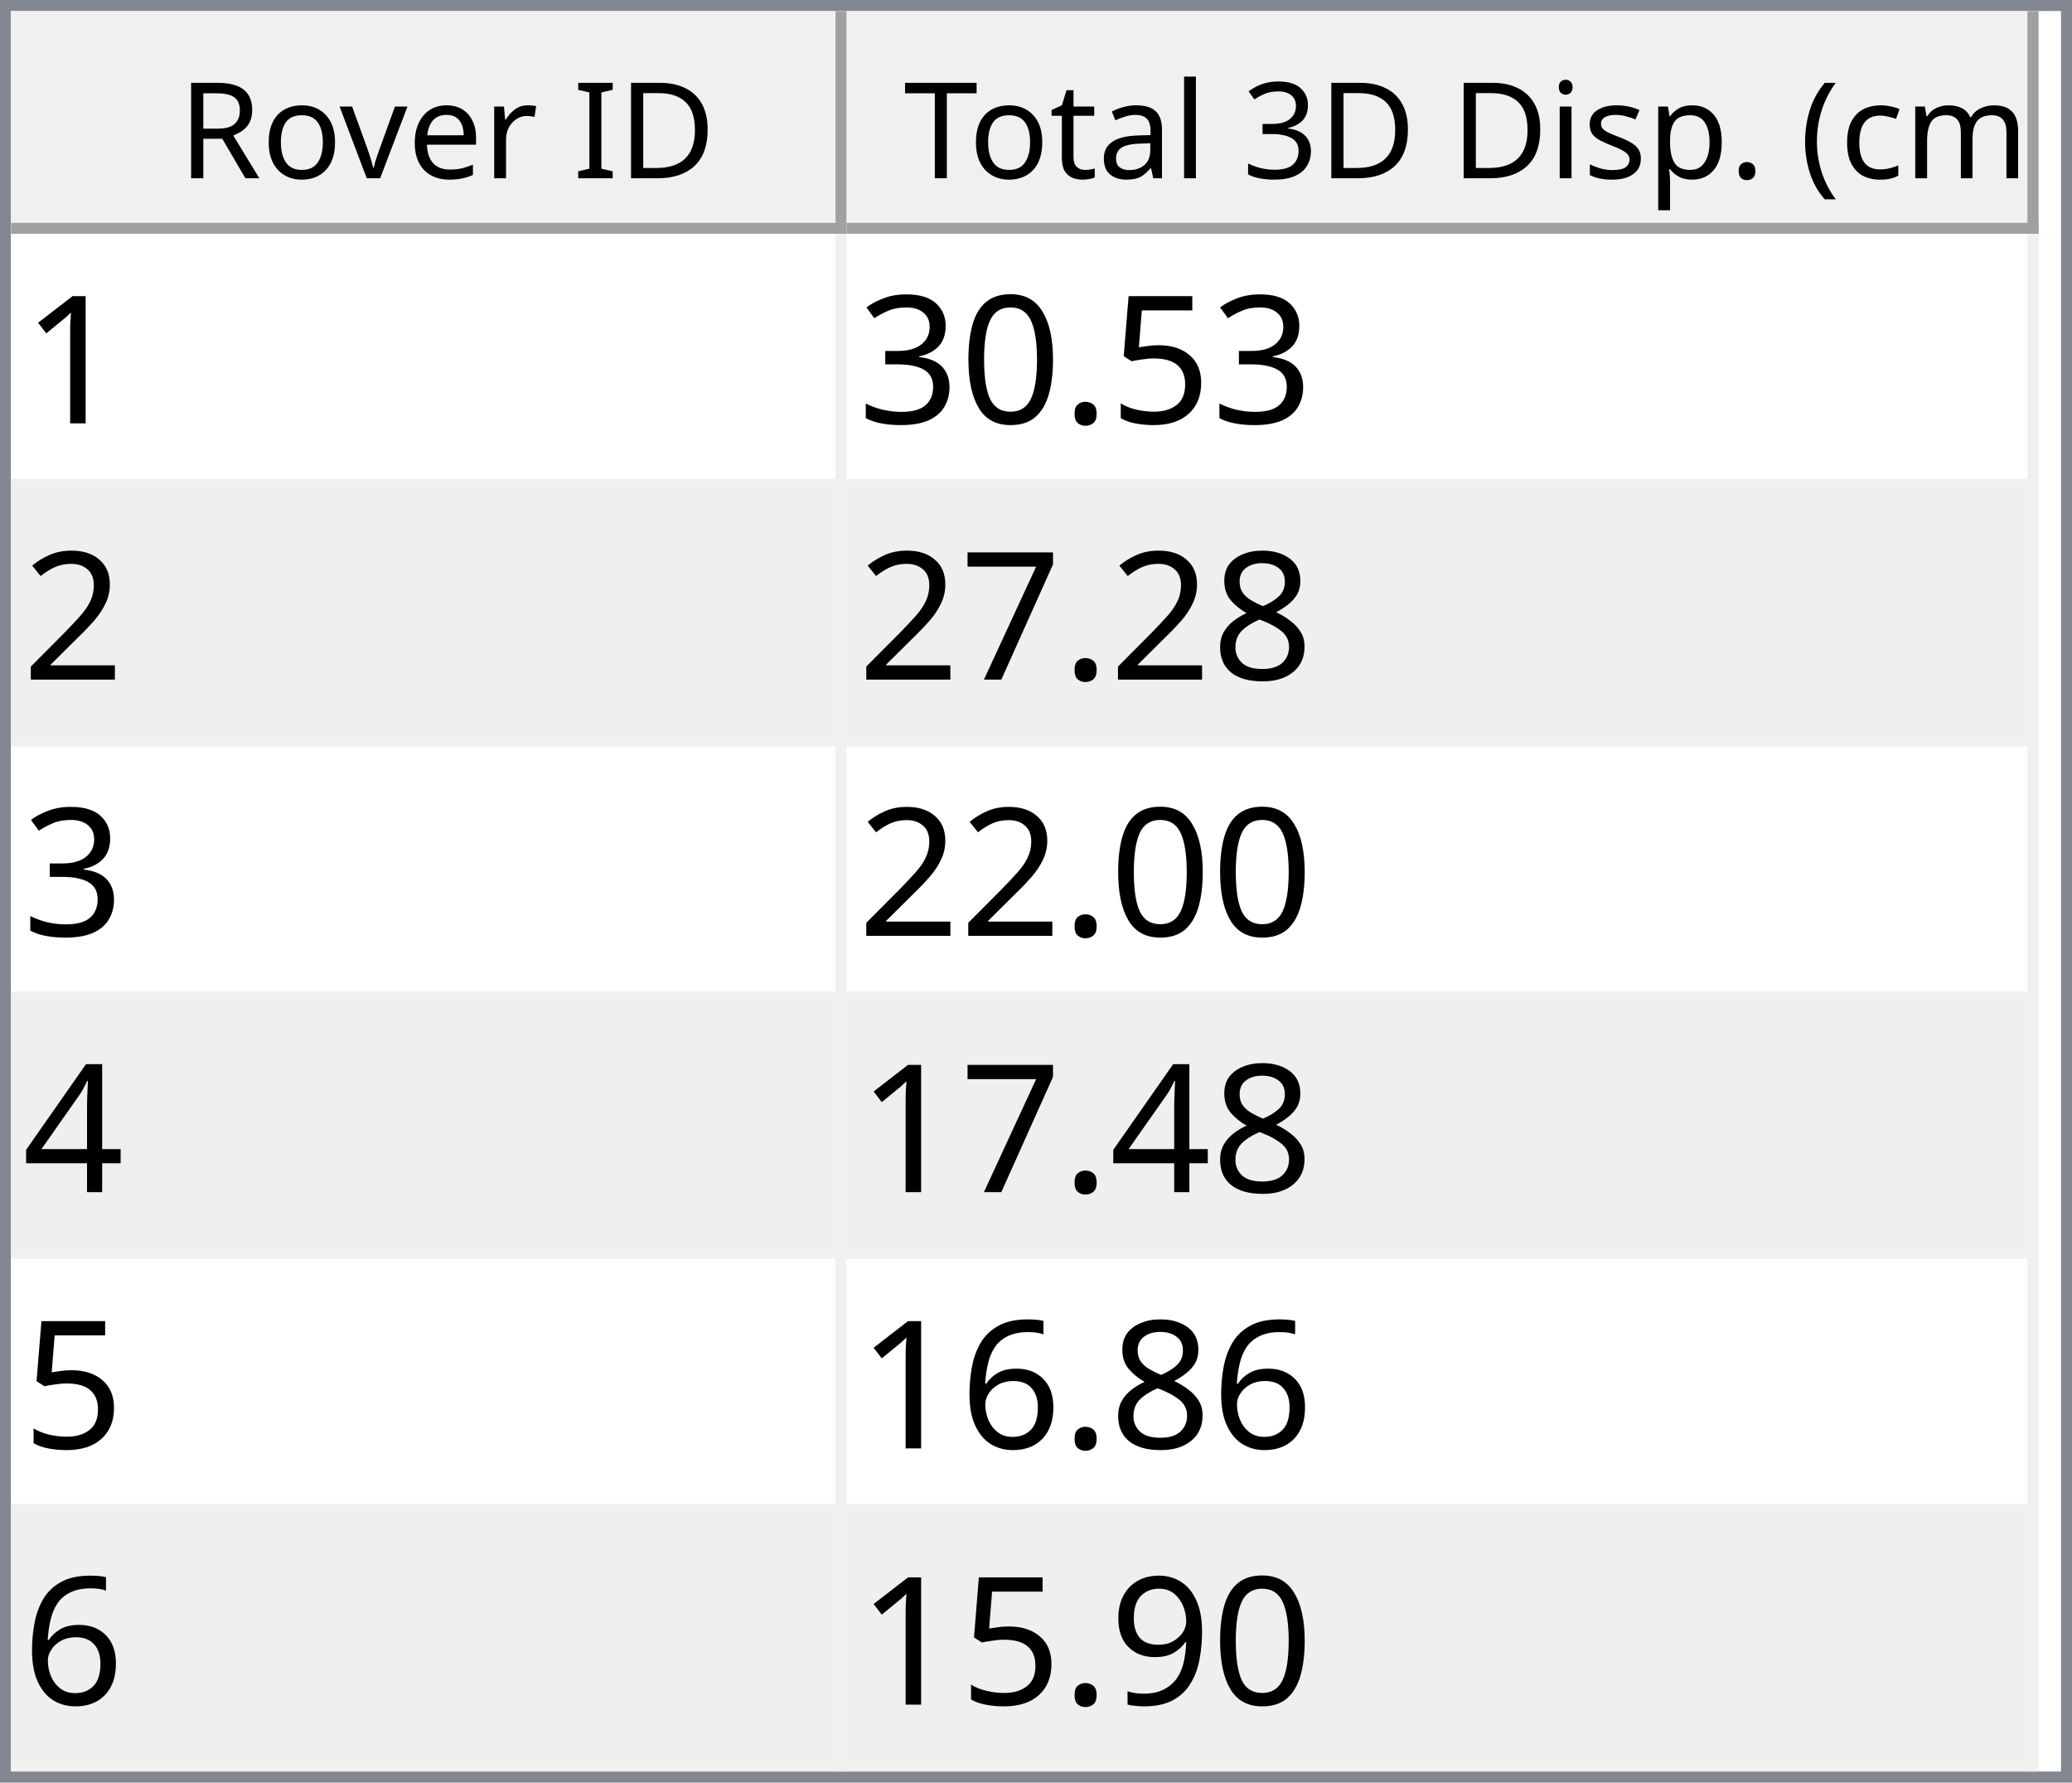
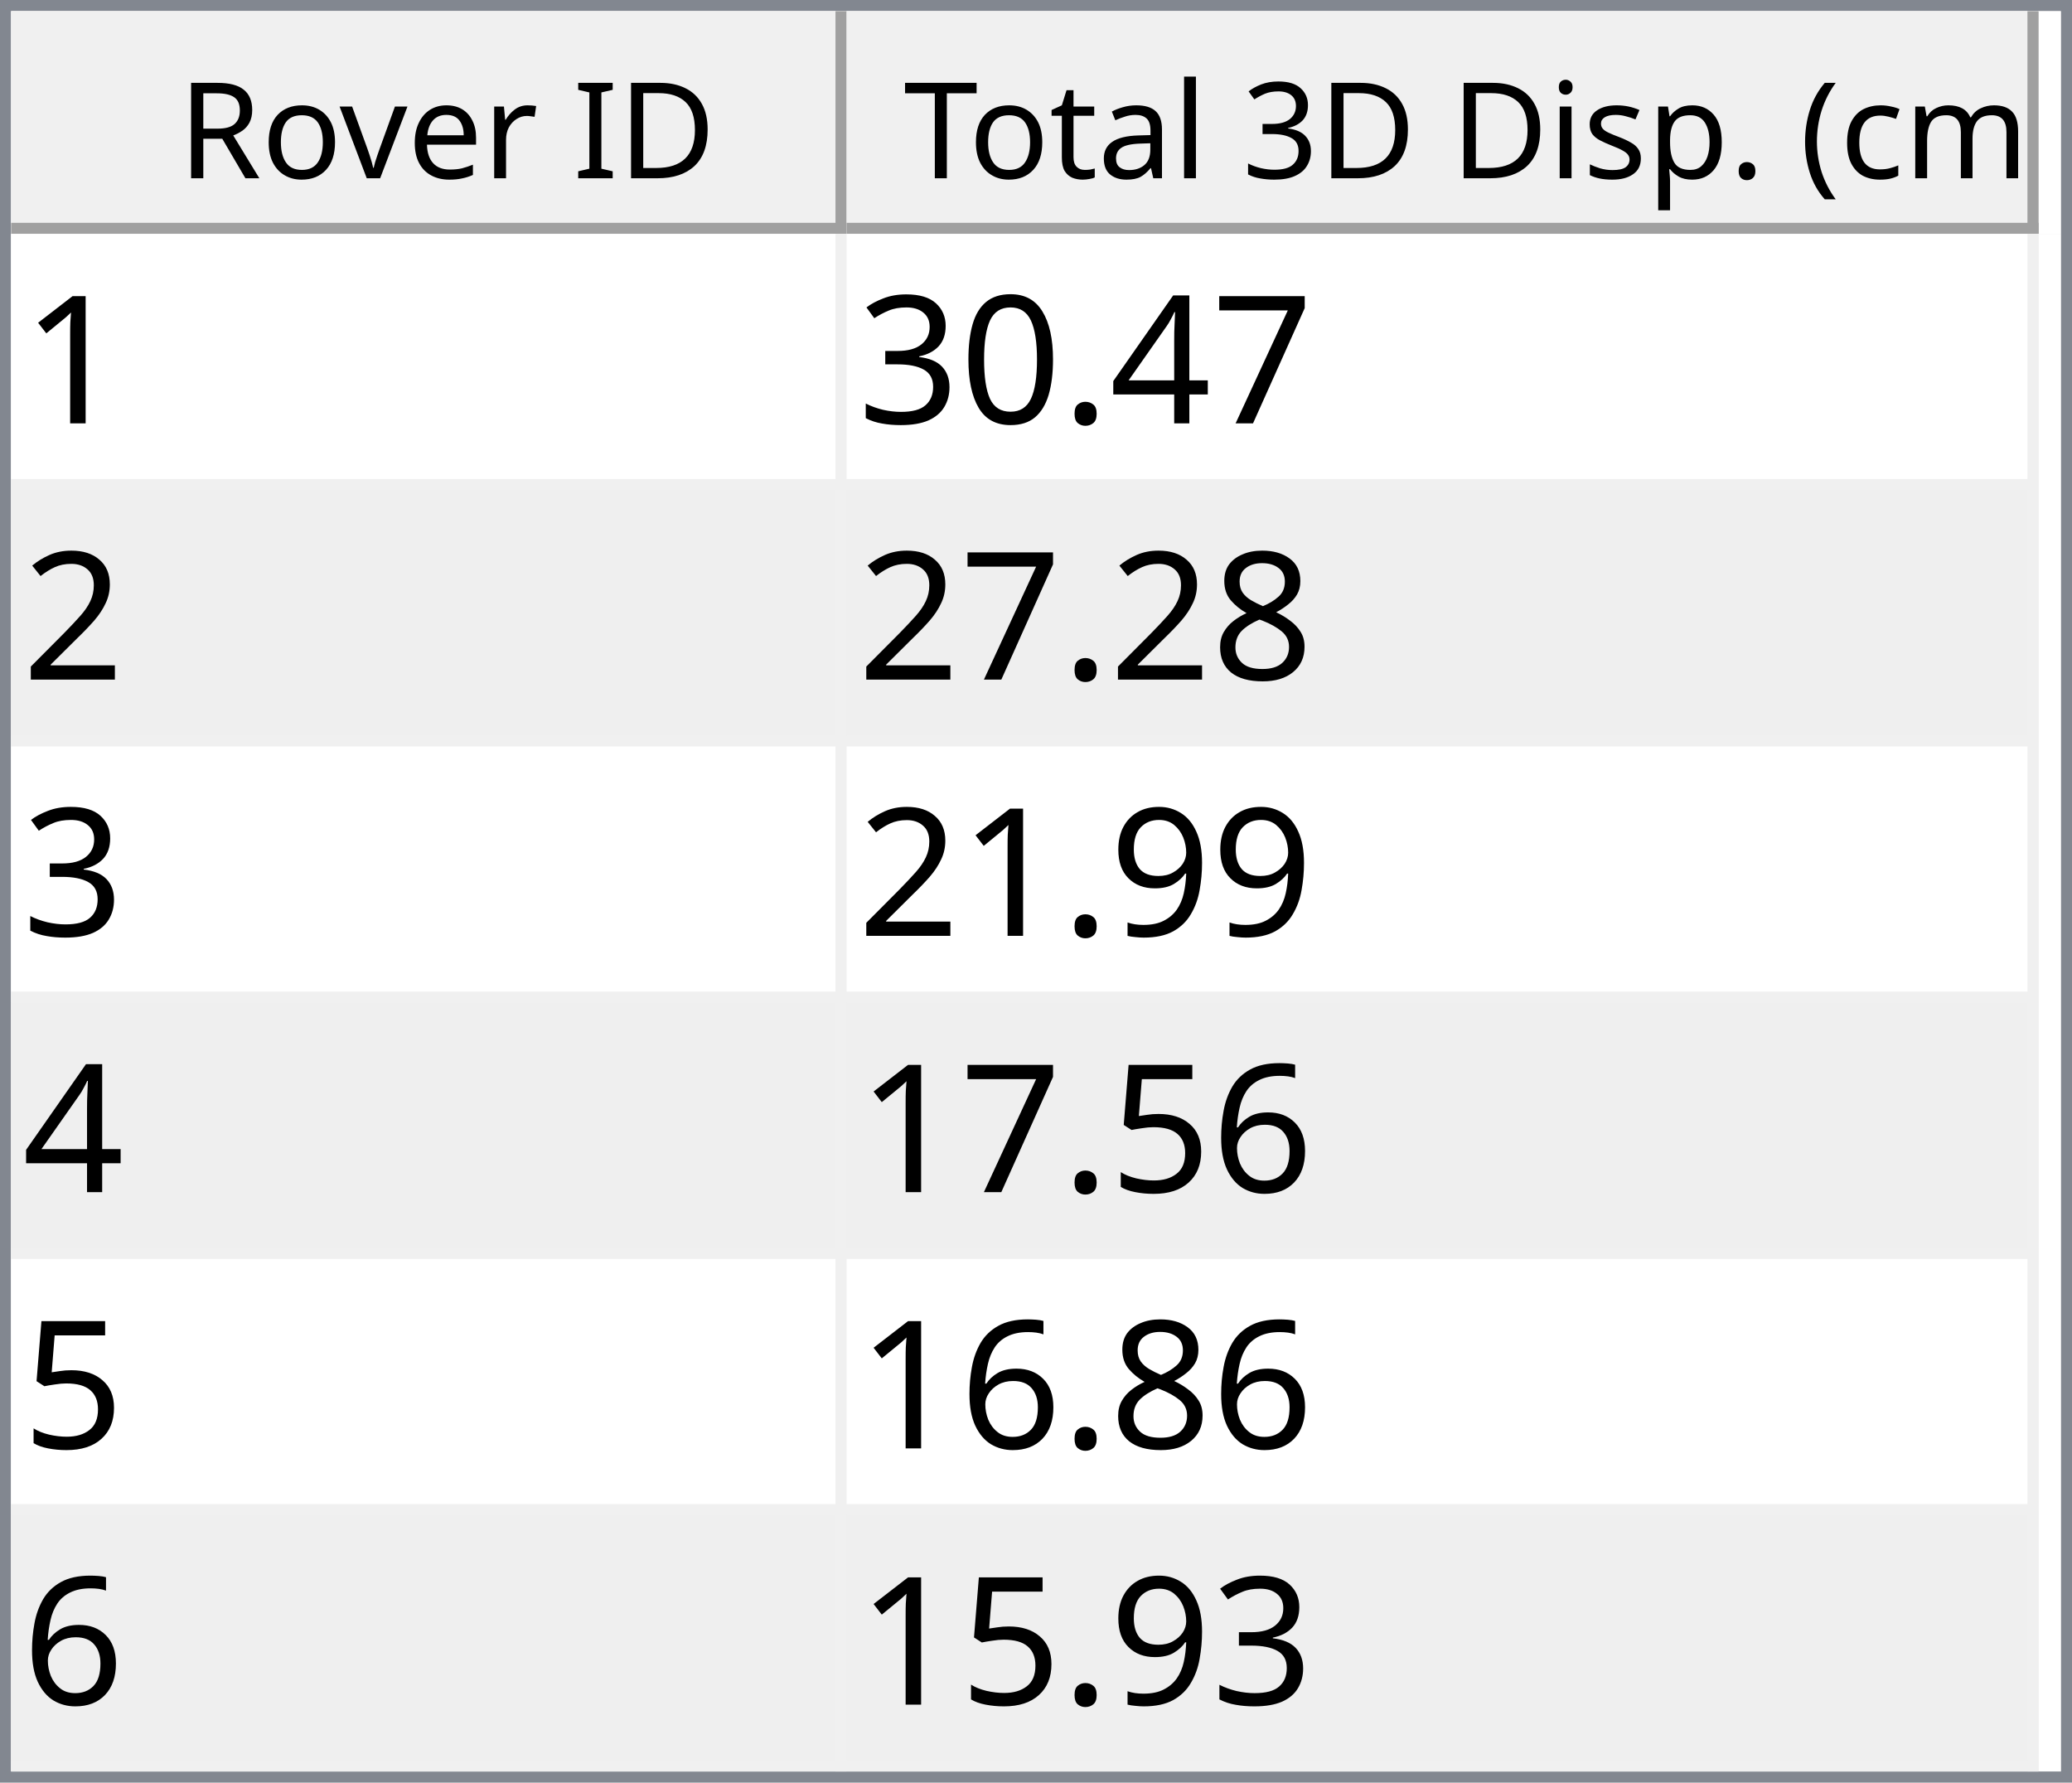
<svg xmlns="http://www.w3.org/2000/svg" style="fill-opacity:1; color-rendering:auto; color-interpolation:auto; text-rendering:auto; stroke:black; stroke-linecap:square; stroke-miterlimit:10; shape-rendering:auto; stroke-opacity:1; fill:black; stroke-dasharray:none; font-weight:normal; stroke-width:1; font-family:'Dialog'; font-style:normal; stroke-linejoin:miter; font-size:12px; stroke-dashoffset:0; image-rendering:auto;" width="186" height="160">
  <defs id="genericDefs" />
  <g>
    <defs id="defs1">
      <clipPath clipPathUnits="userSpaceOnUse" id="clipPath1">
        <path d="M0 0 L186 0 L186 160 L0 160 L0 0 Z" />
      </clipPath>
      <clipPath clipPathUnits="userSpaceOnUse" id="clipPath2">
        <path d="M0 0 L0 160 L186 160 L186 0 Z" />
      </clipPath>
      <clipPath clipPathUnits="userSpaceOnUse" id="clipPath3">
        <path d="M0 0 L0 20 L184 20 L184 0 Z" />
      </clipPath>
      <clipPath clipPathUnits="userSpaceOnUse" id="clipPath4">
        <path d="M0 0 L0 20 L75 20 L75 0 Z" />
      </clipPath>
      <clipPath clipPathUnits="userSpaceOnUse" id="clipPath5">
        <path d="M1 1 L1 19 L74 19 L74 1 Z" />
      </clipPath>
      <clipPath clipPathUnits="userSpaceOnUse" id="clipPath6">
        <path d="M0 0 L0 18 L73 18 L73 0 Z" />
      </clipPath>
      <clipPath clipPathUnits="userSpaceOnUse" id="clipPath7">
        <path d="M-0.5 -0.5 L-0.5 19.5 L74.5 19.5 L74.5 -0.5 Z" />
      </clipPath>
      <clipPath clipPathUnits="userSpaceOnUse" id="clipPath8">
        <path d="M0 0 L0 20 L107 20 L107 0 Z" />
      </clipPath>
      <clipPath clipPathUnits="userSpaceOnUse" id="clipPath9">
        <path d="M1 1 L1 19 L106 19 L106 1 Z" />
      </clipPath>
      <clipPath clipPathUnits="userSpaceOnUse" id="clipPath10">
        <path d="M0 0 L0 18 L105 18 L105 0 Z" />
      </clipPath>
      <clipPath clipPathUnits="userSpaceOnUse" id="clipPath11">
        <path d="M-0.5 -0.5 L-0.5 19.5 L106.5 19.5 L106.5 -0.5 Z" />
      </clipPath>
      <clipPath clipPathUnits="userSpaceOnUse" id="clipPath12">
        <path d="M0 0 L0 138 L184 138 L184 0 Z" />
      </clipPath>
      <clipPath clipPathUnits="userSpaceOnUse" id="clipPath13">
        <path d="M0 0 L0 138 L182 138 L182 0 Z" />
      </clipPath>
      <clipPath clipPathUnits="userSpaceOnUse" id="clipPath14">
        <path d="M-0.5 -0.5 L-0.5 137.5 L181.5 137.5 L181.5 -0.5 Z" />
      </clipPath>
      <clipPath clipPathUnits="userSpaceOnUse" id="clipPath15">
        <path d="M0 0 L0 22 L74 22 L74 0 Z" />
      </clipPath>
      <clipPath clipPathUnits="userSpaceOnUse" id="clipPath16">
        <path d="M0 0 L0 22 L106 22 L106 0 Z" />
      </clipPath>
      <font horiz-adv-x="64.551" id="font1">
        <font-face ascent="107.91" descent="25.098" units-per-em="100" style="font-style:normal; font-family:Segoe UI; font-weight:normal;" />
        <missing-glyph horiz-adv-x="64.551" d="M8.109 0 L8.109 68.266 L56.453 68.266 L56.453 0 L8.109 0 ZM15.328 7.234 L49.219 7.234 L49.219 61.031 L15.328 61.031 L15.328 7.234 Z" />
        <glyph unicode="D" horiz-adv-x="70.117" d="M9.188 0 L9.188 70.016 L28.516 70.016 Q65.531 70.016 65.531 35.891 Q65.531 19.672 55.25 9.836 Q44.969 0 27.734 0 L9.188 0 ZM17.391 62.594 L17.391 7.422 L27.828 7.422 Q41.609 7.422 49.273 14.797 Q56.938 22.172 56.938 35.688 Q56.938 62.594 28.328 62.594 L17.391 62.594 Z" />
        <glyph unicode="I" horiz-adv-x="26.611" d="M17.391 0 L9.188 0 L9.188 70.016 L17.391 70.016 L17.391 0 Z" />
        <glyph unicode=" " horiz-adv-x="27.393" d="" />
        <glyph unicode="r" horiz-adv-x="34.766" d="M34.188 41.891 Q32.078 43.5 28.125 43.5 Q23 43.5 19.555 38.672 Q16.109 33.844 16.109 25.484 L16.109 0 L8.109 0 L8.109 50 L16.109 50 L16.109 39.703 L16.312 39.703 Q18.016 44.969 21.531 47.922 Q25.047 50.875 29.391 50.875 Q32.516 50.875 34.188 50.203 L34.188 41.891 Z" />
        <glyph unicode="e" horiz-adv-x="52.295" d="M48.297 23 L12.984 23 Q13.188 14.656 17.484 10.109 Q21.781 5.562 29.297 5.562 Q37.75 5.562 44.828 11.141 L44.828 3.609 Q38.234 -1.172 27.391 -1.172 Q16.797 -1.172 10.742 5.641 Q4.688 12.453 4.688 24.812 Q4.688 36.469 11.305 43.82 Q17.922 51.172 27.734 51.172 Q37.547 51.172 42.922 44.828 Q48.297 38.484 48.297 27.203 L48.297 23 ZM40.094 29.781 Q40.047 36.719 36.75 40.578 Q33.453 44.438 27.594 44.438 Q21.922 44.438 17.969 40.383 Q14.016 36.328 13.094 29.781 L40.094 29.781 Z" />
        <glyph unicode="v" horiz-adv-x="47.9" d="M47.406 50 L27.484 0 L19.625 0 L0.688 50 L9.469 50 L22.172 13.672 Q23.578 9.672 23.922 6.688 L24.125 6.688 Q24.609 10.453 25.688 13.484 L38.969 50 L47.406 50 Z" />
        <glyph unicode="o" horiz-adv-x="58.594" d="M29 -1.172 Q17.922 -1.172 11.305 5.836 Q4.688 12.844 4.688 24.422 Q4.688 37.016 11.57 44.094 Q18.453 51.172 30.172 51.172 Q41.359 51.172 47.633 44.289 Q53.906 37.406 53.906 25.203 Q53.906 13.234 47.141 6.031 Q40.375 -1.172 29 -1.172 ZM29.594 44.438 Q21.875 44.438 17.383 39.188 Q12.891 33.938 12.891 24.703 Q12.891 15.828 17.43 10.695 Q21.969 5.562 29.594 5.562 Q37.359 5.562 41.531 10.594 Q45.703 15.625 45.703 24.906 Q45.703 34.281 41.531 39.359 Q37.359 44.438 29.594 44.438 Z" />
        <glyph unicode="R" horiz-adv-x="59.814" d="M59.375 0 L49.609 0 L37.891 19.625 Q36.281 22.359 34.766 24.289 Q33.25 26.219 31.664 27.438 Q30.078 28.656 28.25 29.219 Q26.422 29.781 24.125 29.781 L17.391 29.781 L17.391 0 L9.188 0 L9.188 70.016 L30.078 70.016 Q34.672 70.016 38.555 68.867 Q42.438 67.719 45.289 65.375 Q48.141 63.031 49.758 59.547 Q51.375 56.062 51.375 51.375 Q51.375 47.703 50.273 44.656 Q49.172 41.609 47.148 39.211 Q45.125 36.812 42.266 35.133 Q39.406 33.453 35.844 32.516 L35.844 32.328 Q37.594 31.547 38.891 30.547 Q40.188 29.547 41.359 28.18 Q42.531 26.812 43.68 25.078 Q44.828 23.344 46.234 21.047 L59.375 0 ZM17.391 62.594 L17.391 37.203 L28.516 37.203 Q31.594 37.203 34.203 38.133 Q36.812 39.062 38.719 40.797 Q40.625 42.531 41.703 45.047 Q42.781 47.562 42.781 50.688 Q42.781 56.297 39.141 59.445 Q35.5 62.594 28.609 62.594 L17.391 62.594 Z" />
        <glyph unicode=")" horiz-adv-x="30.176" d="M8.297 -15.922 L1.172 -15.922 Q16.406 2.344 16.406 26.812 Q16.406 51.469 1.078 70.016 L8.297 70.016 Q23.531 52.156 23.531 26.703 Q23.531 1.375 8.297 -15.922 Z" />
        <glyph unicode="m" horiz-adv-x="86.133" d="M79.109 0 L71.094 0 L71.094 28.719 Q71.094 37.016 68.531 40.727 Q65.969 44.438 59.906 44.438 Q54.781 44.438 51.195 39.75 Q47.609 35.062 47.609 28.516 L47.609 0 L39.594 0 L39.594 29.688 Q39.594 44.438 28.219 44.438 Q22.953 44.438 19.531 40.016 Q16.109 35.594 16.109 28.516 L16.109 0 L8.109 0 L8.109 50 L16.109 50 L16.109 42.094 L16.312 42.094 Q21.625 51.172 31.844 51.172 Q36.969 51.172 40.773 48.312 Q44.578 45.453 46 40.828 Q51.562 51.172 62.594 51.172 Q79.109 51.172 79.109 30.812 L79.109 0 Z" />
        <glyph unicode="c" horiz-adv-x="46.191" d="M42.188 2.297 Q36.422 -1.172 28.516 -1.172 Q17.828 -1.172 11.258 5.789 Q4.688 12.75 4.688 23.828 Q4.688 36.188 11.766 43.68 Q18.844 51.172 30.672 51.172 Q37.25 51.172 42.281 48.734 L42.281 40.531 Q36.719 44.438 30.375 44.438 Q22.703 44.438 17.797 38.945 Q12.891 33.453 12.891 24.516 Q12.891 15.719 17.508 10.641 Q22.125 5.562 29.891 5.562 Q36.422 5.562 42.188 9.906 L42.188 2.297 Z" />
        <glyph unicode="(" horiz-adv-x="30.176" d="M29.109 -15.922 L21.969 -15.922 Q6.844 1.375 6.844 26.703 Q6.844 52.156 21.969 70.016 L29.203 70.016 Q13.875 51.469 13.875 26.812 Q13.875 2.344 29.109 -15.922 Z" />
        <glyph unicode="." horiz-adv-x="21.68" d="M10.891 -1.078 Q8.641 -1.078 7.055 0.539 Q5.469 2.156 5.469 4.391 Q5.469 6.641 7.055 8.273 Q8.641 9.906 10.891 9.906 Q13.188 9.906 14.797 8.273 Q16.406 6.641 16.406 4.391 Q16.406 2.156 14.797 0.539 Q13.188 -1.078 10.891 -1.078 Z" />
        <glyph unicode="p" horiz-adv-x="58.789" d="M16.312 7.234 L16.109 7.234 L16.109 -23 L8.109 -23 L8.109 50 L16.109 50 L16.109 41.219 L16.312 41.219 Q22.219 51.172 33.594 51.172 Q43.266 51.172 48.688 44.461 Q54.109 37.75 54.109 26.469 Q54.109 13.922 48 6.375 Q41.891 -1.172 31.297 -1.172 Q21.578 -1.172 16.312 7.234 ZM16.109 27.391 L16.109 20.406 Q16.109 14.203 20.141 9.883 Q24.172 5.562 30.375 5.562 Q37.641 5.562 41.773 11.133 Q45.906 16.703 45.906 26.609 Q45.906 34.969 42.047 39.703 Q38.188 44.438 31.594 44.438 Q24.609 44.438 20.359 39.578 Q16.109 34.719 16.109 27.391 Z" />
        <glyph unicode="s" horiz-adv-x="42.432" d="M5.078 1.812 L5.078 10.406 Q11.625 5.562 19.484 5.562 Q30.031 5.562 30.031 12.594 Q30.031 14.594 29.125 15.992 Q28.219 17.391 26.68 18.461 Q25.141 19.531 23.07 20.383 Q21 21.234 18.609 22.172 Q15.281 23.484 12.766 24.828 Q10.25 26.172 8.57 27.859 Q6.891 29.547 6.031 31.695 Q5.172 33.844 5.172 36.719 Q5.172 40.234 6.789 42.945 Q8.406 45.656 11.086 47.484 Q13.766 49.312 17.211 50.242 Q20.656 51.172 24.312 51.172 Q30.812 51.172 35.938 48.922 L35.938 40.828 Q30.422 44.438 23.25 44.438 Q21 44.438 19.195 43.922 Q17.391 43.406 16.094 42.477 Q14.797 41.547 14.086 40.258 Q13.375 38.969 13.375 37.406 Q13.375 35.453 14.086 34.133 Q14.797 32.812 16.164 31.789 Q17.531 30.766 19.484 29.938 Q21.438 29.109 23.922 28.125 Q27.25 26.859 29.883 25.516 Q32.516 24.172 34.375 22.484 Q36.234 20.797 37.234 18.602 Q38.234 16.406 38.234 13.375 Q38.234 9.672 36.602 6.938 Q34.969 4.203 32.234 2.398 Q29.5 0.594 25.93 -0.289 Q22.359 -1.172 18.453 -1.172 Q10.75 -1.172 5.078 1.812 Z" />
        <glyph unicode="i" horiz-adv-x="24.219" d="M12.203 62.703 Q10.062 62.703 8.547 64.164 Q7.031 65.625 7.031 67.875 Q7.031 70.125 8.547 71.609 Q10.062 73.094 12.203 73.094 Q14.406 73.094 15.945 71.609 Q17.484 70.125 17.484 67.875 Q17.484 65.719 15.945 64.211 Q14.406 62.703 12.203 62.703 ZM16.109 0 L8.109 0 L8.109 50 L16.109 50 L16.109 0 Z" />
        <glyph unicode="3" horiz-adv-x="53.906" d="M46.531 19.828 Q46.531 15.094 44.75 11.211 Q42.969 7.328 39.719 4.57 Q36.469 1.812 31.93 0.297 Q27.391 -1.219 21.922 -1.219 Q11.922 -1.219 6 2.594 L6 11.188 Q13.094 5.609 22.219 5.609 Q25.875 5.609 28.828 6.539 Q31.781 7.469 33.906 9.227 Q36.031 10.984 37.18 13.477 Q38.328 15.969 38.328 19.094 Q38.328 32.812 18.797 32.812 L12.984 32.812 L12.984 39.594 L18.5 39.594 Q35.797 39.594 35.797 52.484 Q35.797 64.406 22.609 64.406 Q15.188 64.406 8.688 59.422 L8.688 67.188 Q15.375 71.188 24.609 71.188 Q29 71.188 32.57 69.969 Q36.141 68.75 38.68 66.555 Q41.219 64.359 42.609 61.281 Q44 58.203 44 54.5 Q44 40.672 30.031 36.719 L30.031 36.531 Q33.594 36.141 36.625 34.797 Q39.656 33.453 41.852 31.305 Q44.047 29.156 45.289 26.25 Q46.531 23.344 46.531 19.828 Z" />
        <glyph unicode="l" horiz-adv-x="24.219" d="M16.109 0 L8.109 0 L8.109 74.031 L16.109 74.031 L16.109 0 Z" />
        <glyph unicode="a" horiz-adv-x="50.879" d="M43.891 0 L35.891 0 L35.891 7.812 L35.688 7.812 Q30.469 -1.172 20.312 -1.172 Q12.844 -1.172 8.617 2.781 Q4.391 6.734 4.391 13.281 Q4.391 27.297 20.906 29.594 L35.891 31.688 Q35.891 44.438 25.594 44.438 Q16.547 44.438 9.281 38.281 L9.281 46.484 Q16.656 51.172 26.266 51.172 Q43.891 51.172 43.891 32.516 L43.891 0 ZM35.891 25.297 L23.828 23.641 Q18.266 22.859 15.43 20.875 Q12.594 18.891 12.594 13.875 Q12.594 10.203 15.211 7.883 Q17.828 5.562 22.172 5.562 Q28.125 5.562 32.008 9.742 Q35.891 13.922 35.891 20.312 L35.891 25.297 Z" />
        <glyph unicode="t" horiz-adv-x="33.887" d="M31.297 0.484 Q28.469 -1.078 23.828 -1.078 Q10.688 -1.078 10.688 13.578 L10.688 43.172 L2.094 43.172 L2.094 50 L10.688 50 L10.688 62.203 L18.703 64.797 L18.703 50 L31.297 50 L31.297 43.172 L18.703 43.172 L18.703 14.984 Q18.703 9.969 20.414 7.82 Q22.125 5.672 26.078 5.672 Q29.109 5.672 31.297 7.328 L31.297 0.484 Z" />
        <glyph unicode="T" horiz-adv-x="52.393" d="M50.594 62.594 L30.375 62.594 L30.375 0 L22.172 0 L22.172 62.594 L2 62.594 L2 70.016 L50.594 70.016 L50.594 62.594 Z" />
      </font>
      <font horiz-adv-x="75.0" id="font2">
        <font-face ascent="100.537" descent="21.973" units-per-em="100" style="font-style:normal; font-family:sans-serif; font-weight:normal;" />
        <missing-glyph horiz-adv-x="75.0" d="M12.5 0 L12.5 62.5 L62.5 62.5 L62.5 0 L12.5 0 ZM14.062 1.562 L60.938 1.562 L60.938 60.938 L14.062 60.938 L14.062 1.562 Z" />
        <glyph unicode="1" horiz-adv-x="55.615" d="M37.25 0 L28.469 0 L28.469 56 Q25.297 52.984 20.141 49.953 Q14.984 46.922 10.891 45.406 L10.891 53.906 Q18.266 57.375 23.781 62.305 Q29.297 67.234 31.594 71.875 L37.25 71.875 L37.25 0 Z" />
-         <glyph unicode="5" horiz-adv-x="55.615" d="M4.156 18.75 L13.375 19.531 Q14.406 12.797 18.141 9.398 Q21.875 6 27.156 6 Q33.5 6 37.891 10.789 Q42.281 15.578 42.281 23.484 Q42.281 31 38.062 35.352 Q33.844 39.703 27 39.703 Q22.75 39.703 19.336 37.773 Q15.922 35.844 13.969 32.766 L5.719 33.844 L12.641 70.609 L48.25 70.609 L48.25 62.203 L19.672 62.203 L15.828 42.969 Q22.266 47.469 29.344 47.469 Q38.719 47.469 45.164 40.969 Q51.609 34.469 51.609 24.266 Q51.609 14.547 45.953 7.469 Q39.062 -1.219 27.156 -1.219 Q17.391 -1.219 11.211 4.25 Q5.031 9.719 4.156 18.75 Z" />
+         <glyph unicode="7" horiz-adv-x="55.615" d="M4.734 62.203 L4.734 70.656 L51.078 70.656 L51.078 63.812 Q44.234 56.547 37.523 44.484 Q30.812 32.422 27.156 19.672 Q24.516 10.688 23.781 0 L14.75 0 Q14.891 8.453 18.062 20.414 Q21.234 32.375 27.172 43.484 Q33.109 54.594 39.797 62.203 L4.734 62.203 Z" />
+         <glyph unicode="4" horiz-adv-x="55.615" d="M32.328 0 L32.328 17.141 L1.266 17.141 L1.266 25.203 L33.938 71.578 L41.109 71.578 L41.109 25.203 L50.781 25.203 L50.781 17.141 L41.109 17.141 L41.109 0 L32.328 0 ZM32.328 25.203 L32.328 57.469 L9.906 25.203 L32.328 25.203 Z" />
        <glyph unicode="." horiz-adv-x="27.783" d="M9.078 0 L9.078 10.016 L19.094 10.016 L19.094 0 L9.078 0 Z" />
        <glyph unicode="0" horiz-adv-x="55.615" d="M4.156 35.297 Q4.156 48 6.766 55.742 Q9.375 63.484 14.523 67.68 Q19.672 71.875 27.484 71.875 Q33.25 71.875 37.594 69.555 Q41.938 67.234 44.773 62.867 Q47.609 58.5 49.219 52.227 Q50.828 45.953 50.828 35.297 Q50.828 22.703 48.242 14.969 Q45.656 7.234 40.508 3.008 Q35.359 -1.219 27.484 -1.219 Q17.141 -1.219 11.234 6.203 Q4.156 15.141 4.156 35.297 ZM13.188 35.297 Q13.188 17.672 17.312 11.836 Q21.438 6 27.484 6 Q33.547 6 37.672 11.859 Q41.797 17.719 41.797 35.297 Q41.797 52.984 37.672 58.789 Q33.547 64.594 27.391 64.594 Q21.344 64.594 17.719 59.469 Q13.188 52.938 13.188 35.297 Z" />
        <glyph unicode="3" horiz-adv-x="55.615" d="M4.203 18.891 L12.984 20.062 Q14.5 12.594 18.141 9.297 Q21.781 6 27 6 Q33.203 6 37.477 10.297 Q41.75 14.594 41.75 20.953 Q41.75 27 37.797 30.93 Q33.844 34.859 27.734 34.859 Q25.25 34.859 21.531 33.891 L22.516 41.609 Q23.391 41.5 23.922 41.5 Q29.547 41.5 34.039 44.43 Q38.531 47.359 38.531 53.469 Q38.531 58.297 35.258 61.477 Q31.984 64.656 26.812 64.656 Q21.688 64.656 18.266 61.43 Q14.844 58.203 13.875 51.766 L5.078 53.328 Q6.688 62.156 12.398 67.016 Q18.109 71.875 26.609 71.875 Q32.469 71.875 37.398 69.359 Q42.328 66.844 44.945 62.5 Q47.562 58.156 47.562 53.266 Q47.562 48.641 45.07 44.828 Q42.578 41.016 37.703 38.766 Q44.047 37.312 47.562 32.695 Q51.078 28.078 51.078 21.141 Q51.078 11.766 44.242 5.25 Q37.406 -1.266 26.953 -1.266 Q17.531 -1.266 11.305 4.352 Q5.078 9.969 4.203 18.891 Z" />
        <glyph unicode="2" horiz-adv-x="55.615" d="M50.344 8.453 L50.344 0 L3.031 0 Q2.938 3.172 4.047 6.109 Q5.859 10.938 9.836 15.625 Q13.812 20.312 21.344 26.469 Q33.016 36.031 37.117 41.625 Q41.219 47.219 41.219 52.203 Q41.219 57.422 37.477 61.008 Q33.734 64.594 27.734 64.594 Q21.391 64.594 17.578 60.789 Q13.766 56.984 13.719 50.25 L4.688 51.172 Q5.609 61.281 11.664 66.578 Q17.719 71.875 27.938 71.875 Q38.234 71.875 44.242 66.164 Q50.25 60.453 50.25 52 Q50.25 47.703 48.492 43.555 Q46.734 39.406 42.656 34.812 Q38.578 30.219 29.109 22.219 Q21.188 15.578 18.945 13.211 Q16.703 10.844 15.234 8.453 L50.344 8.453 Z" />
        <glyph unicode="8" horiz-adv-x="55.615" d="M17.672 38.812 Q12.203 40.828 9.57 44.539 Q6.938 48.25 6.938 53.422 Q6.938 61.234 12.555 66.555 Q18.172 71.875 27.484 71.875 Q36.859 71.875 42.578 66.43 Q48.297 60.984 48.297 53.172 Q48.297 48.188 45.68 44.508 Q43.062 40.828 37.75 38.812 Q44.344 36.672 47.781 31.883 Q51.219 27.094 51.219 20.453 Q51.219 11.281 44.727 5.031 Q38.234 -1.219 27.641 -1.219 Q17.047 -1.219 10.547 5.055 Q4.047 11.328 4.047 20.703 Q4.047 27.688 7.594 32.398 Q11.141 37.109 17.672 38.812 ZM15.922 53.719 Q15.922 48.641 19.195 45.414 Q22.469 42.188 27.688 42.188 Q32.766 42.188 36.016 45.383 Q39.266 48.578 39.266 53.219 Q39.266 58.062 35.914 61.359 Q32.562 64.656 27.594 64.656 Q22.562 64.656 19.242 61.43 Q15.922 58.203 15.922 53.719 ZM13.094 20.656 Q13.094 16.891 14.875 13.375 Q16.656 9.859 20.172 7.93 Q23.688 6 27.734 6 Q34.031 6 38.133 10.055 Q42.234 14.109 42.234 20.359 Q42.234 26.703 38.016 30.859 Q33.797 35.016 27.438 35.016 Q21.234 35.016 17.164 30.914 Q13.094 26.812 13.094 20.656 Z" />
-         <glyph unicode="7" horiz-adv-x="55.615" d="M4.734 62.203 L4.734 70.656 L51.078 70.656 L51.078 63.812 Q44.234 56.547 37.523 44.484 Q30.812 32.422 27.156 19.672 Q24.516 10.688 23.781 0 L14.75 0 Q14.891 8.453 18.062 20.414 Q21.234 32.375 27.172 43.484 Q33.109 54.594 39.797 62.203 L4.734 62.203 Z" />
-         <glyph unicode="4" horiz-adv-x="55.615" d="M32.328 0 L32.328 17.141 L1.266 17.141 L1.266 25.203 L33.938 71.578 L41.109 71.578 L41.109 25.203 L50.781 25.203 L50.781 17.141 L41.109 17.141 L41.109 0 L32.328 0 ZM32.328 25.203 L32.328 57.469 L9.906 25.203 L32.328 25.203 Z" />
+         <glyph unicode="9" horiz-adv-x="55.615" d="M5.469 16.547 L13.922 17.328 Q14.984 11.375 18.016 8.688 Q21.047 6 25.781 6 Q29.828 6 32.883 7.859 Q35.938 9.719 37.891 12.82 Q39.844 15.922 41.164 21.195 Q42.484 26.469 42.484 31.938 Q42.484 32.516 42.438 33.688 Q39.797 29.5 35.234 26.883 Q30.672 24.266 25.344 24.266 Q16.453 24.266 10.305 30.711 Q4.156 37.156 4.156 47.703 Q4.156 58.594 10.578 65.234 Q17 71.875 26.656 71.875 Q33.641 71.875 39.43 68.117 Q45.219 64.359 48.219 57.398 Q51.219 50.438 51.219 37.25 Q51.219 23.531 48.242 15.406 Q45.266 7.281 39.383 3.031 Q33.5 -1.219 25.594 -1.219 Q17.188 -1.219 11.867 3.445 Q6.547 8.109 5.469 16.547 ZM41.453 48.141 Q41.453 55.719 37.43 60.156 Q33.406 64.594 27.734 64.594 Q21.875 64.594 17.531 59.812 Q13.188 55.031 13.188 47.406 Q13.188 40.578 17.312 36.305 Q21.438 32.031 27.484 32.031 Q33.594 32.031 37.523 36.305 Q41.453 40.578 41.453 48.141 Z" />
        <glyph unicode="6" horiz-adv-x="55.615" d="M49.75 54.047 L41.016 53.375 Q39.844 58.547 37.703 60.891 Q34.125 64.656 28.906 64.656 Q24.703 64.656 21.531 62.312 Q17.391 59.281 14.992 53.469 Q12.594 47.656 12.5 36.922 Q15.672 41.75 20.266 44.094 Q24.859 46.438 29.891 46.438 Q38.672 46.438 44.852 39.969 Q51.031 33.5 51.031 23.25 Q51.031 16.5 48.125 10.719 Q45.219 4.938 40.141 1.859 Q35.062 -1.219 28.609 -1.219 Q17.625 -1.219 10.695 6.859 Q3.766 14.938 3.766 33.5 Q3.766 54.25 11.422 63.672 Q18.109 71.875 29.438 71.875 Q37.891 71.875 43.289 67.141 Q48.688 62.406 49.75 54.047 ZM13.875 23.188 Q13.875 18.656 15.797 14.508 Q17.719 10.359 21.188 8.18 Q24.656 6 28.469 6 Q34.031 6 38.039 10.492 Q42.047 14.984 42.047 22.703 Q42.047 30.125 38.086 34.398 Q34.125 38.672 28.125 38.672 Q22.172 38.672 18.023 34.398 Q13.875 30.125 13.875 23.188 Z" />
-         <glyph unicode="9" horiz-adv-x="55.615" d="M5.469 16.547 L13.922 17.328 Q14.984 11.375 18.016 8.688 Q21.047 6 25.781 6 Q29.828 6 32.883 7.859 Q35.938 9.719 37.891 12.82 Q39.844 15.922 41.164 21.195 Q42.484 26.469 42.484 31.938 Q42.484 32.516 42.438 33.688 Q39.797 29.5 35.234 26.883 Q30.672 24.266 25.344 24.266 Q16.453 24.266 10.305 30.711 Q4.156 37.156 4.156 47.703 Q4.156 58.594 10.578 65.234 Q17 71.875 26.656 71.875 Q33.641 71.875 39.43 68.117 Q45.219 64.359 48.219 57.398 Q51.219 50.438 51.219 37.25 Q51.219 23.531 48.242 15.406 Q45.266 7.281 39.383 3.031 Q33.5 -1.219 25.594 -1.219 Q17.188 -1.219 11.867 3.445 Q6.547 8.109 5.469 16.547 ZM41.453 48.141 Q41.453 55.719 37.43 60.156 Q33.406 64.594 27.734 64.594 Q21.875 64.594 17.531 59.812 Q13.188 55.031 13.188 47.406 Q13.188 40.578 17.312 36.305 Q21.438 32.031 27.484 32.031 Q33.594 32.031 37.523 36.305 Q41.453 40.578 41.453 48.141 Z" />
+         <glyph unicode="5" horiz-adv-x="55.615" d="M4.156 18.75 L13.375 19.531 Q14.406 12.797 18.141 9.398 Q21.875 6 27.156 6 Q33.5 6 37.891 10.789 Q42.281 15.578 42.281 23.484 Q42.281 31 38.062 35.352 Q33.844 39.703 27 39.703 Q22.75 39.703 19.336 37.773 Q15.922 35.844 13.969 32.766 L5.719 33.844 L12.641 70.609 L48.25 70.609 L48.25 62.203 L19.672 62.203 L15.828 42.969 Q22.266 47.469 29.344 47.469 Q38.719 47.469 45.164 40.969 Q51.609 34.469 51.609 24.266 Q51.609 14.547 45.953 7.469 Q39.062 -1.219 27.156 -1.219 Q17.391 -1.219 11.211 4.25 Q5.031 9.719 4.156 18.75 Z" />
      </font>
    </defs>
    <g style="fill:white; stroke:white;">
      <rect x="0" y="0" width="186" style="clip-path:url(#clipPath1); stroke:none;" height="160" />
    </g>
    <g style="fill:white; text-rendering:optimizeSpeed; color-rendering:optimizeSpeed; image-rendering:optimizeSpeed; shape-rendering:crispEdges; stroke:white; color-interpolation:sRGB;">
      <rect x="0" width="186" height="160" y="0" style="stroke:none;" />
      <path style="stroke:none;" d="M0 160 L186 160 L186 0 L0 0 Z" />
    </g>
    <g style="fill:rgb(240,240,240); font-family:'Segoe UI'; stroke:rgb(240,240,240);">
      <rect x="0" y="0" width="186" style="clip-path:url(#clipPath2); stroke:none;" height="160" />
    </g>
    <g style="fill:rgb(130,135,144); font-family:'Segoe UI'; stroke:rgb(130,135,144);">
      <path d="M0 0 L186 0 L186 160 L0 160 L0 0 ZM1 1 L185 1 L185 159 L1 159 L1 1 Z" style="fill-rule:evenodd; clip-path:url(#clipPath2); stroke:none;" />
    </g>
    <g style="fill:white; font-family:'Segoe UI'; stroke:white;" transform="translate(1,1)">
      <rect x="0" y="0" width="184" style="clip-path:url(#clipPath3); stroke:none;" height="20" />
    </g>
    <g style="fill:rgb(240,240,240); font-family:'Segoe UI'; stroke:rgb(240,240,240);" transform="translate(1,1)">
      <rect x="0" y="0" width="75" style="clip-path:url(#clipPath4); stroke:none;" height="20" />
    </g>
    <g style="font-family:'Segoe UI';" transform="translate(2,2)">
      <text x="14" xml:space="preserve" y="14" style="clip-path:url(#clipPath6); stroke:none;">Rover ID</text>
    </g>
    <g style="fill:rgb(160,160,160); font-family:'Segoe UI'; stroke:rgb(160,160,160); stroke-linejoin:bevel;" transform="translate(1.5,1.5)">
      <line x1="74" x2="74" y1="0" style="fill:none; clip-path:url(#clipPath7);" y2="19" />
    </g>
    <g style="fill:rgb(160,160,160); font-family:'Segoe UI'; stroke:rgb(160,160,160); stroke-linejoin:bevel;" transform="matrix(1,0,0,1,1,1) translate(0.5,0.5)">
      <line x1="0" x2="74" y1="19" style="fill:none; clip-path:url(#clipPath7);" y2="19" />
    </g>
    <g style="fill:rgb(240,240,240); font-family:'Segoe UI'; stroke:rgb(240,240,240);" transform="translate(76,1)">
      <rect x="0" y="0" width="107" style="clip-path:url(#clipPath8); stroke:none;" height="20" />
    </g>
    <g style="font-family:'Segoe UI';" transform="translate(77,2)">
      <text x="1" xml:space="preserve" y="14" style="clip-path:url(#clipPath10); stroke:none;"> Total 3D Disp. (cm)</text>
    </g>
    <g style="fill:rgb(160,160,160); font-family:'Segoe UI'; stroke:rgb(160,160,160); stroke-linejoin:bevel;" transform="translate(76.5,1.5)">
      <line x1="106" x2="106" y1="0" style="fill:none; clip-path:url(#clipPath11);" y2="19" />
    </g>
    <g style="fill:rgb(160,160,160); font-family:'Segoe UI'; stroke:rgb(160,160,160); stroke-linejoin:bevel;" transform="matrix(1,0,0,1,76,1) translate(0.5,0.5)">
      <line x1="0" x2="106" y1="19" style="fill:none; clip-path:url(#clipPath11);" y2="19" />
    </g>
    <g style="fill:white; font-family:'Segoe UI'; stroke:white;" transform="translate(1,21)">
      <rect x="0" y="0" width="184" style="clip-path:url(#clipPath12); stroke:none;" height="138" />
    </g>
    <g style="fill:rgb(240,240,240); font-size:16px; font-family:sans-serif; stroke:rgb(240,240,240);" transform="translate(1,21)">
      <rect x="0" y="0" width="182" style="clip-path:url(#clipPath13); stroke:none;" height="138" />
      <line transform="translate(0.5,0.5)" x1="0" x2="181" y1="22" style="clip-path:url(#clipPath14); fill:none; stroke-linejoin:bevel;" y2="22" />
    </g>
    <g transform="matrix(1,0,0,1,1,21) translate(0.5,0.5)" style="fill:rgb(240,240,240); font-size:16px; font-family:sans-serif; stroke:rgb(240,240,240); stroke-linejoin:bevel;">
      <line x1="0" x2="181" y1="45" style="fill:none; clip-path:url(#clipPath14);" y2="45" />
    </g>
    <g transform="matrix(1,0,0,1,1,21) translate(0.5,0.5)" style="fill:rgb(240,240,240); font-size:16px; font-family:sans-serif; stroke:rgb(240,240,240); stroke-linejoin:bevel;">
      <line x1="0" x2="181" y1="68" style="fill:none; clip-path:url(#clipPath14);" y2="68" />
    </g>
    <g transform="matrix(1,0,0,1,1,21) translate(0.5,0.5)" style="fill:rgb(240,240,240); font-size:16px; font-family:sans-serif; stroke:rgb(240,240,240); stroke-linejoin:bevel;">
      <line x1="0" x2="181" y1="91" style="fill:none; clip-path:url(#clipPath14);" y2="91" />
    </g>
    <g transform="matrix(1,0,0,1,1,21) translate(0.5,0.5)" style="fill:rgb(240,240,240); font-size:16px; font-family:sans-serif; stroke:rgb(240,240,240); stroke-linejoin:bevel;">
      <line x1="0" x2="181" y1="114" style="fill:none; clip-path:url(#clipPath14);" y2="114" />
    </g>
    <g transform="matrix(1,0,0,1,1,21) translate(0.5,0.5)" style="fill:rgb(240,240,240); font-size:16px; font-family:sans-serif; stroke:rgb(240,240,240); stroke-linejoin:bevel;">
      <line x1="0" x2="181" y1="137" style="fill:none; clip-path:url(#clipPath14);" y2="137" />
    </g>
    <g transform="matrix(1,0,0,1,1,21) translate(0.5,0.5)" style="fill:rgb(240,240,240); font-size:16px; font-family:sans-serif; stroke:rgb(240,240,240); stroke-linejoin:bevel;">
      <line x1="74" x2="74" y1="0" style="fill:none; clip-path:url(#clipPath14);" y2="137" />
    </g>
    <g transform="matrix(1,0,0,1,1,21) translate(0.5,0.5)" style="fill:rgb(240,240,240); font-size:16px; font-family:sans-serif; stroke:rgb(240,240,240); stroke-linejoin:bevel;">
      <line x1="181" x2="181" y1="0" style="fill:none; clip-path:url(#clipPath14);" y2="137" />
    </g>
    <g style="fill:white; font-size:16px; font-family:sans-serif; stroke:white;" transform="matrix(1,0,0,1,1,21)">
      <rect x="0" y="0" width="74" style="clip-path:url(#clipPath15); stroke:none;" height="22" />
      <text x="1" y="17" style="fill:black; clip-path:url(#clipPath15); stroke:none;" xml:space="preserve">1</text>
    </g>
    <g style="fill:white; font-size:16px; font-family:sans-serif; stroke:white;" transform="matrix(1,0,0,1,1,21) translate(75,0)">
      <rect x="0" y="0" width="106" style="clip-path:url(#clipPath16); stroke:none;" height="22" />
-       <text x="1" y="17" style="fill:black; clip-path:url(#clipPath16); stroke:none;" xml:space="preserve">30.53</text>
+       <text x="1" y="17" style="fill:black; clip-path:url(#clipPath16); stroke:none;" xml:space="preserve">30.47</text>
    </g>
    <g style="fill:rgb(239,239,239); font-size:16px; font-family:sans-serif; stroke:rgb(239,239,239);" transform="matrix(1,0,0,1,1,21) translate(0,23)">
      <rect x="0" y="0" width="74" style="clip-path:url(#clipPath15); stroke:none;" height="22" />
      <text x="1" y="17" style="fill:black; clip-path:url(#clipPath15); stroke:none;" xml:space="preserve">2</text>
    </g>
    <g style="fill:rgb(239,239,239); font-size:16px; font-family:sans-serif; stroke:rgb(239,239,239);" transform="matrix(1,0,0,1,1,21) translate(75,23)">
      <rect x="0" y="0" width="106" style="clip-path:url(#clipPath16); stroke:none;" height="22" />
      <text x="1" y="17" style="fill:black; clip-path:url(#clipPath16); stroke:none;" xml:space="preserve">27.28</text>
    </g>
    <g style="fill:white; font-size:16px; font-family:sans-serif; stroke:white;" transform="matrix(1,0,0,1,1,21) translate(0,46)">
      <rect x="0" y="0" width="74" style="clip-path:url(#clipPath15); stroke:none;" height="22" />
      <text x="1" y="17" style="fill:black; clip-path:url(#clipPath15); stroke:none;" xml:space="preserve">3</text>
    </g>
    <g style="fill:white; font-size:16px; font-family:sans-serif; stroke:white;" transform="matrix(1,0,0,1,1,21) translate(75,46)">
      <rect x="0" y="0" width="106" style="clip-path:url(#clipPath16); stroke:none;" height="22" />
-       <text x="1" y="17" style="fill:black; clip-path:url(#clipPath16); stroke:none;" xml:space="preserve">22.00</text>
+       <text x="1" y="17" style="fill:black; clip-path:url(#clipPath16); stroke:none;" xml:space="preserve">21.99</text>
    </g>
    <g style="fill:rgb(239,239,239); font-size:16px; font-family:sans-serif; stroke:rgb(239,239,239);" transform="matrix(1,0,0,1,1,21) translate(0,69)">
      <rect x="0" y="0" width="74" style="clip-path:url(#clipPath15); stroke:none;" height="22" />
      <text x="1" y="17" style="fill:black; clip-path:url(#clipPath15); stroke:none;" xml:space="preserve">4</text>
    </g>
    <g style="fill:rgb(239,239,239); font-size:16px; font-family:sans-serif; stroke:rgb(239,239,239);" transform="matrix(1,0,0,1,1,21) translate(75,69)">
      <rect x="0" y="0" width="106" style="clip-path:url(#clipPath16); stroke:none;" height="22" />
-       <text x="1" y="17" style="fill:black; clip-path:url(#clipPath16); stroke:none;" xml:space="preserve">17.48</text>
+       <text x="1" y="17" style="fill:black; clip-path:url(#clipPath16); stroke:none;" xml:space="preserve">17.56</text>
    </g>
    <g style="fill:white; font-size:16px; font-family:sans-serif; stroke:white;" transform="matrix(1,0,0,1,1,21) translate(0,92)">
      <rect x="0" y="0" width="74" style="clip-path:url(#clipPath15); stroke:none;" height="22" />
      <text x="1" y="17" style="fill:black; clip-path:url(#clipPath15); stroke:none;" xml:space="preserve">5</text>
    </g>
    <g style="fill:white; font-size:16px; font-family:sans-serif; stroke:white;" transform="matrix(1,0,0,1,1,21) translate(75,92)">
      <rect x="0" y="0" width="106" style="clip-path:url(#clipPath16); stroke:none;" height="22" />
      <text x="1" y="17" style="fill:black; clip-path:url(#clipPath16); stroke:none;" xml:space="preserve">16.86</text>
    </g>
    <g style="fill:rgb(239,239,239); font-size:16px; font-family:sans-serif; stroke:rgb(239,239,239);" transform="matrix(1,0,0,1,1,21) translate(0,115)">
      <rect x="0" y="0" width="74" style="clip-path:url(#clipPath15); stroke:none;" height="22" />
      <text x="1" y="17" style="fill:black; clip-path:url(#clipPath15); stroke:none;" xml:space="preserve">6</text>
    </g>
    <g style="fill:rgb(239,239,239); font-size:16px; font-family:sans-serif; stroke:rgb(239,239,239);" transform="matrix(1,0,0,1,1,21) translate(75,115)">
      <rect x="0" y="0" width="106" style="clip-path:url(#clipPath16); stroke:none;" height="22" />
-       <text x="1" y="17" style="fill:black; clip-path:url(#clipPath16); stroke:none;" xml:space="preserve">15.90</text>
+       <text x="1" y="17" style="fill:black; clip-path:url(#clipPath16); stroke:none;" xml:space="preserve">15.93</text>
    </g>
  </g>
</svg>
